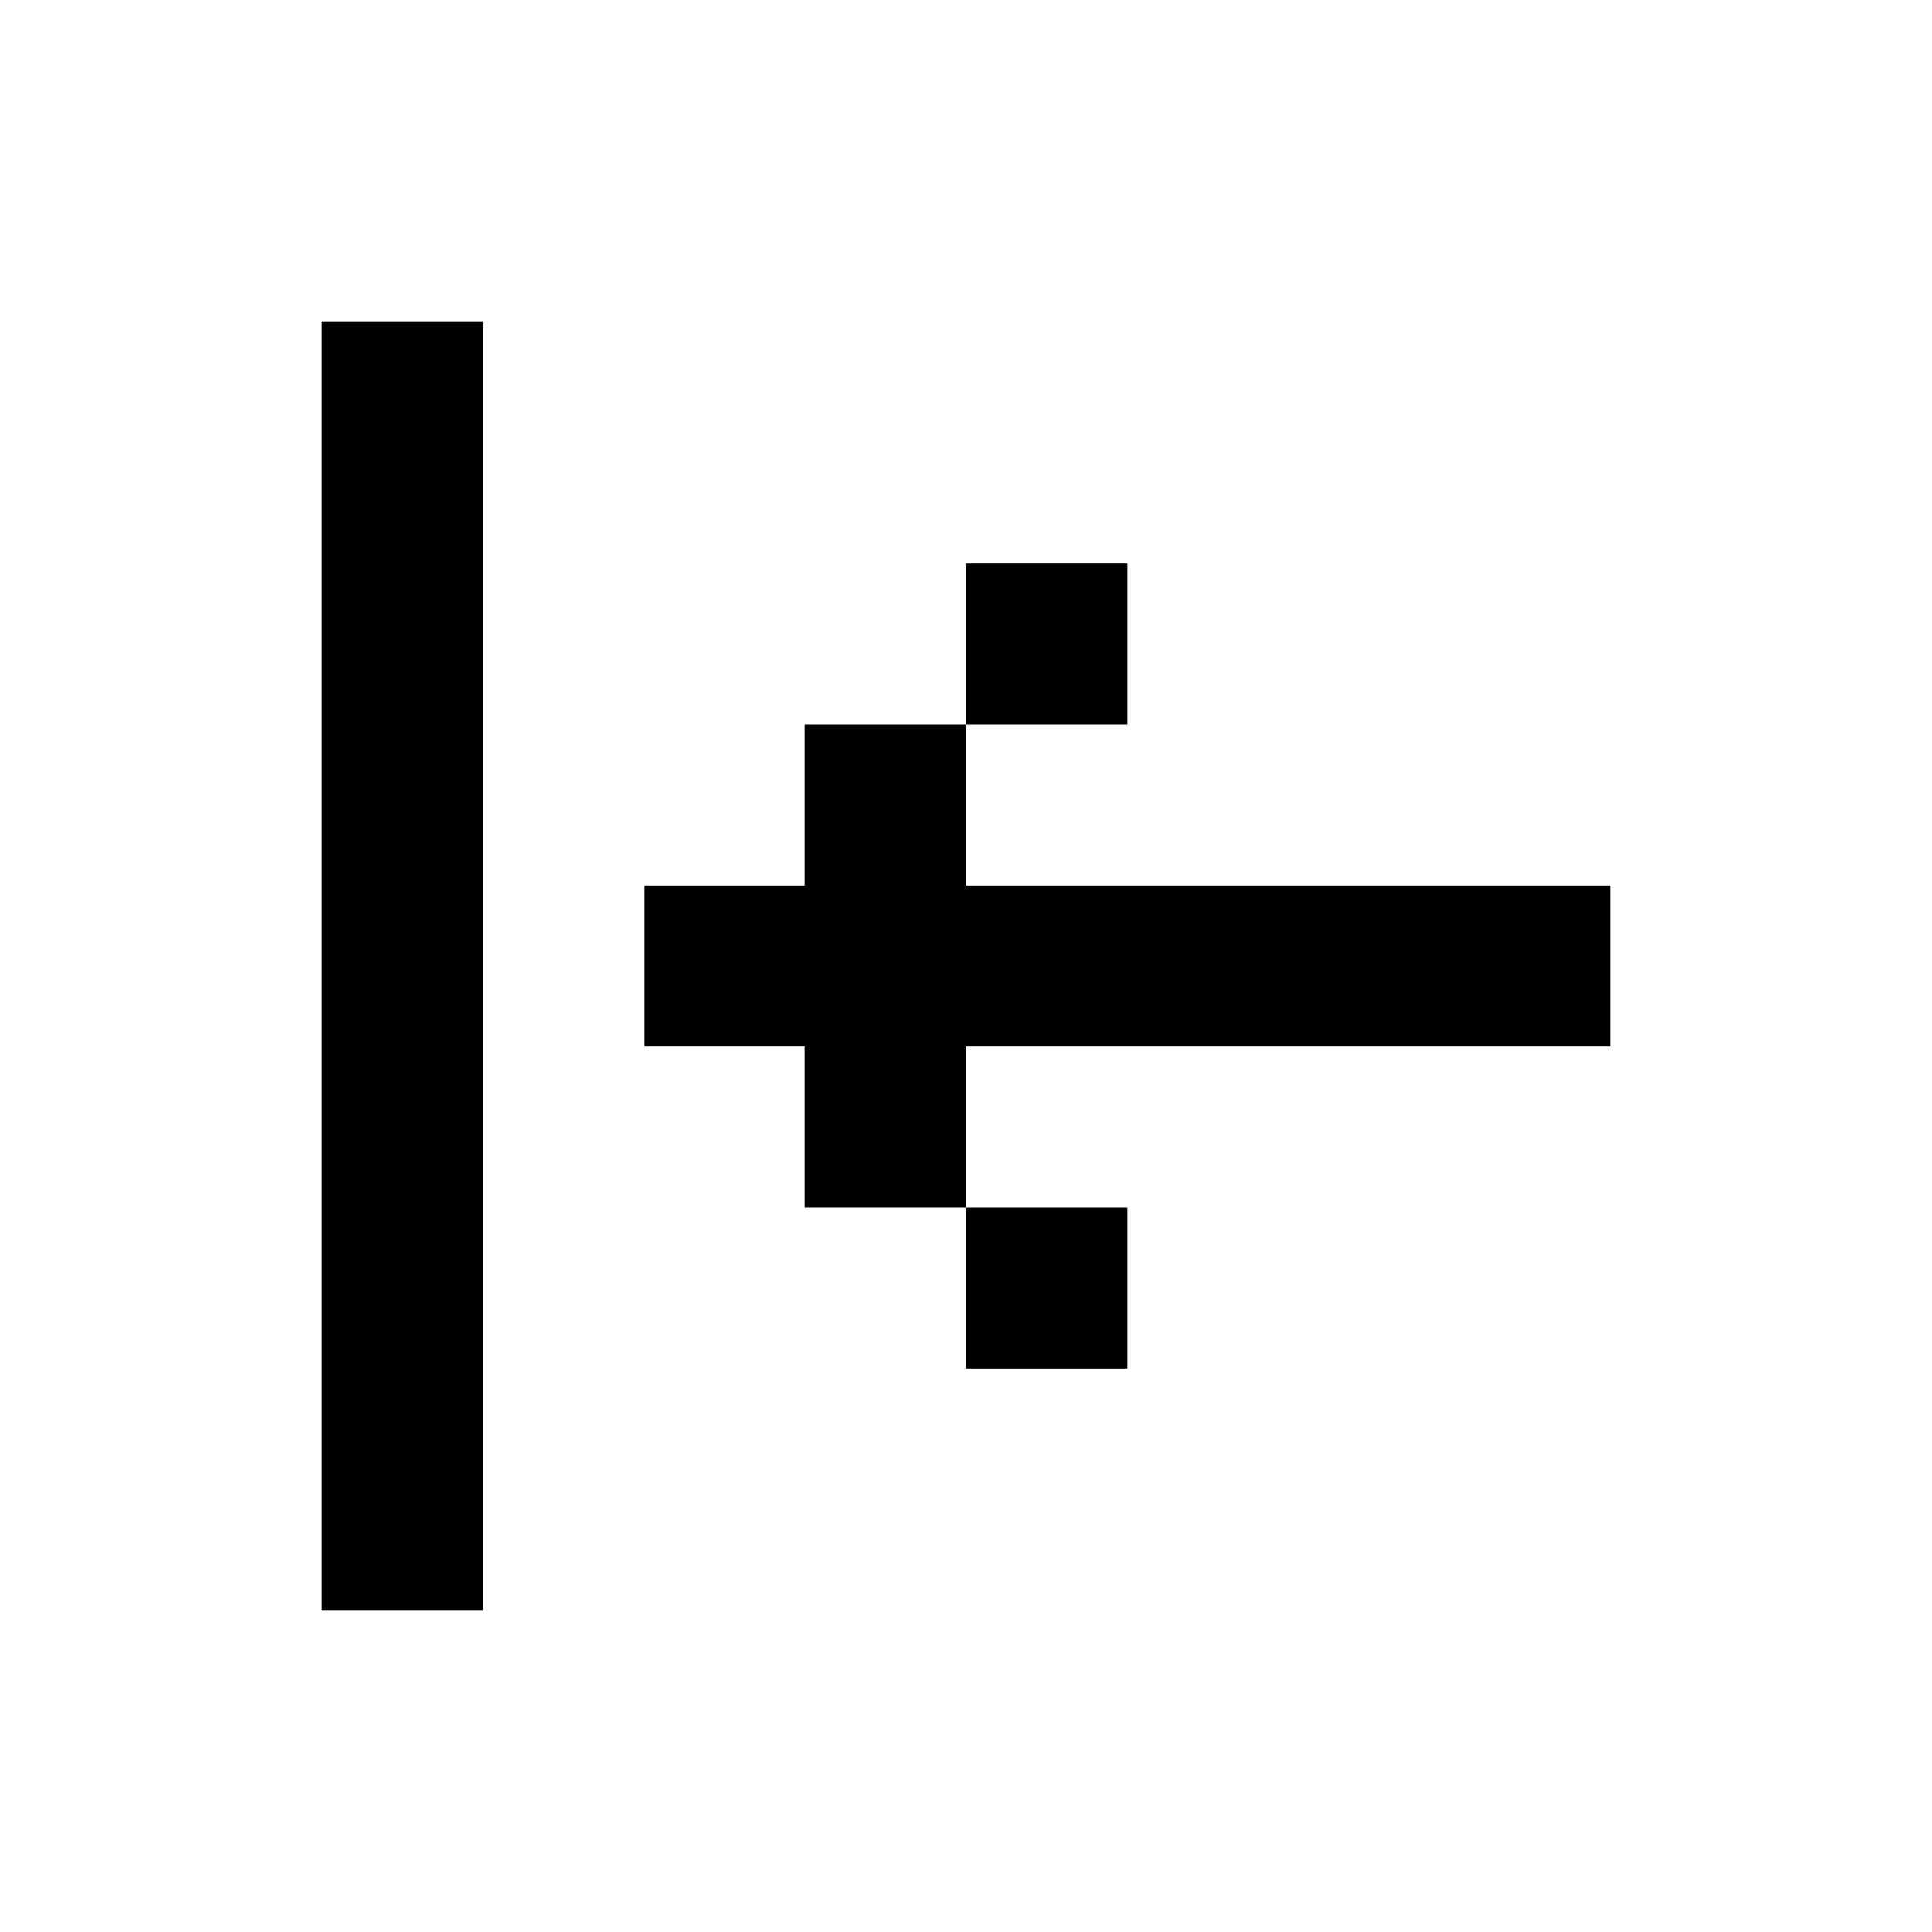
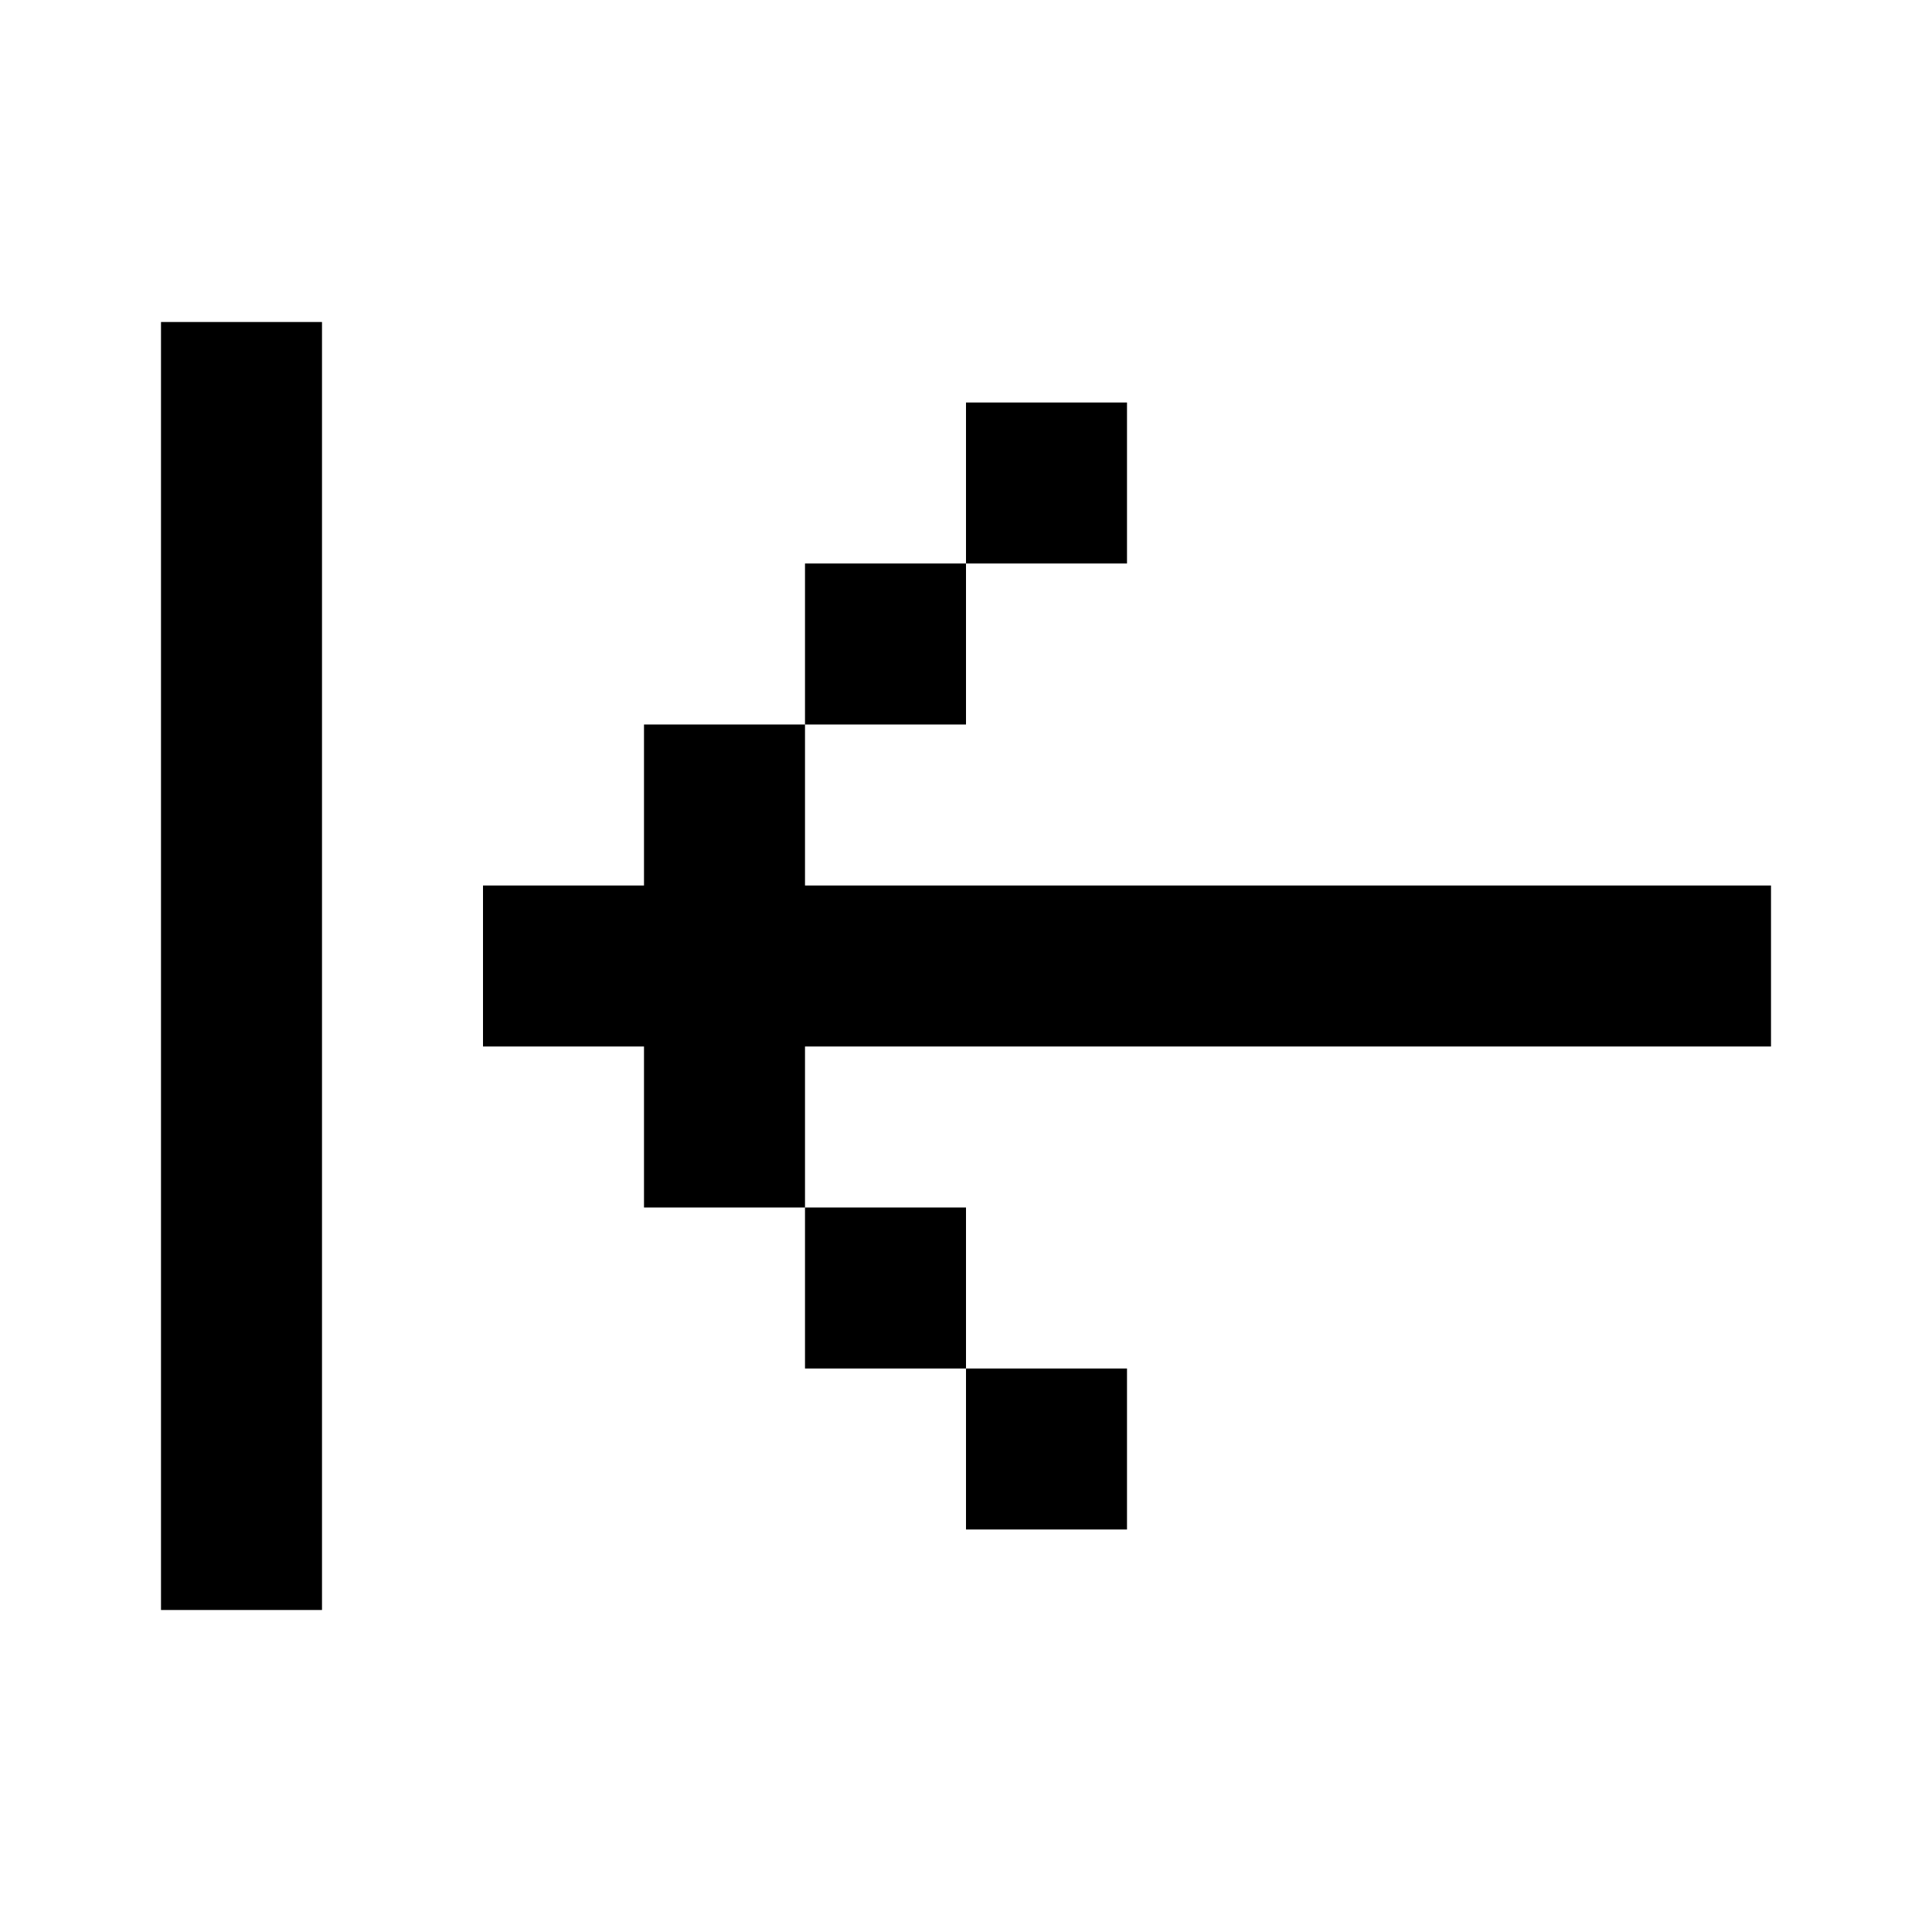
- <svg xmlns="http://www.w3.org/2000/svg" fill="none" viewBox="0 0 24 24">
-   <path d="M6 4v16H4V4h2zm14 7v2h-8v2h-2v-2H8v-2h2V9h2v2h8zm-8-2V7h2v2h-2zm0 6h2v2h-2v-2z" fill="currentColor" />
+ <svg xmlns="http://www.w3.org/2000/svg" width="24" height="24" fill="currentColor" viewBox="0 0 24 24">
+   <path d="M4 4v16H2V4zm18 7v2H6v-2zm-12 2v2H8v-2zm2 2v2h-2v-2zm2 2v2h-2v-2zm-4-8v2H8V9zm2-2v2h-2V7zm2-2v2h-2V5z" />
</svg>
